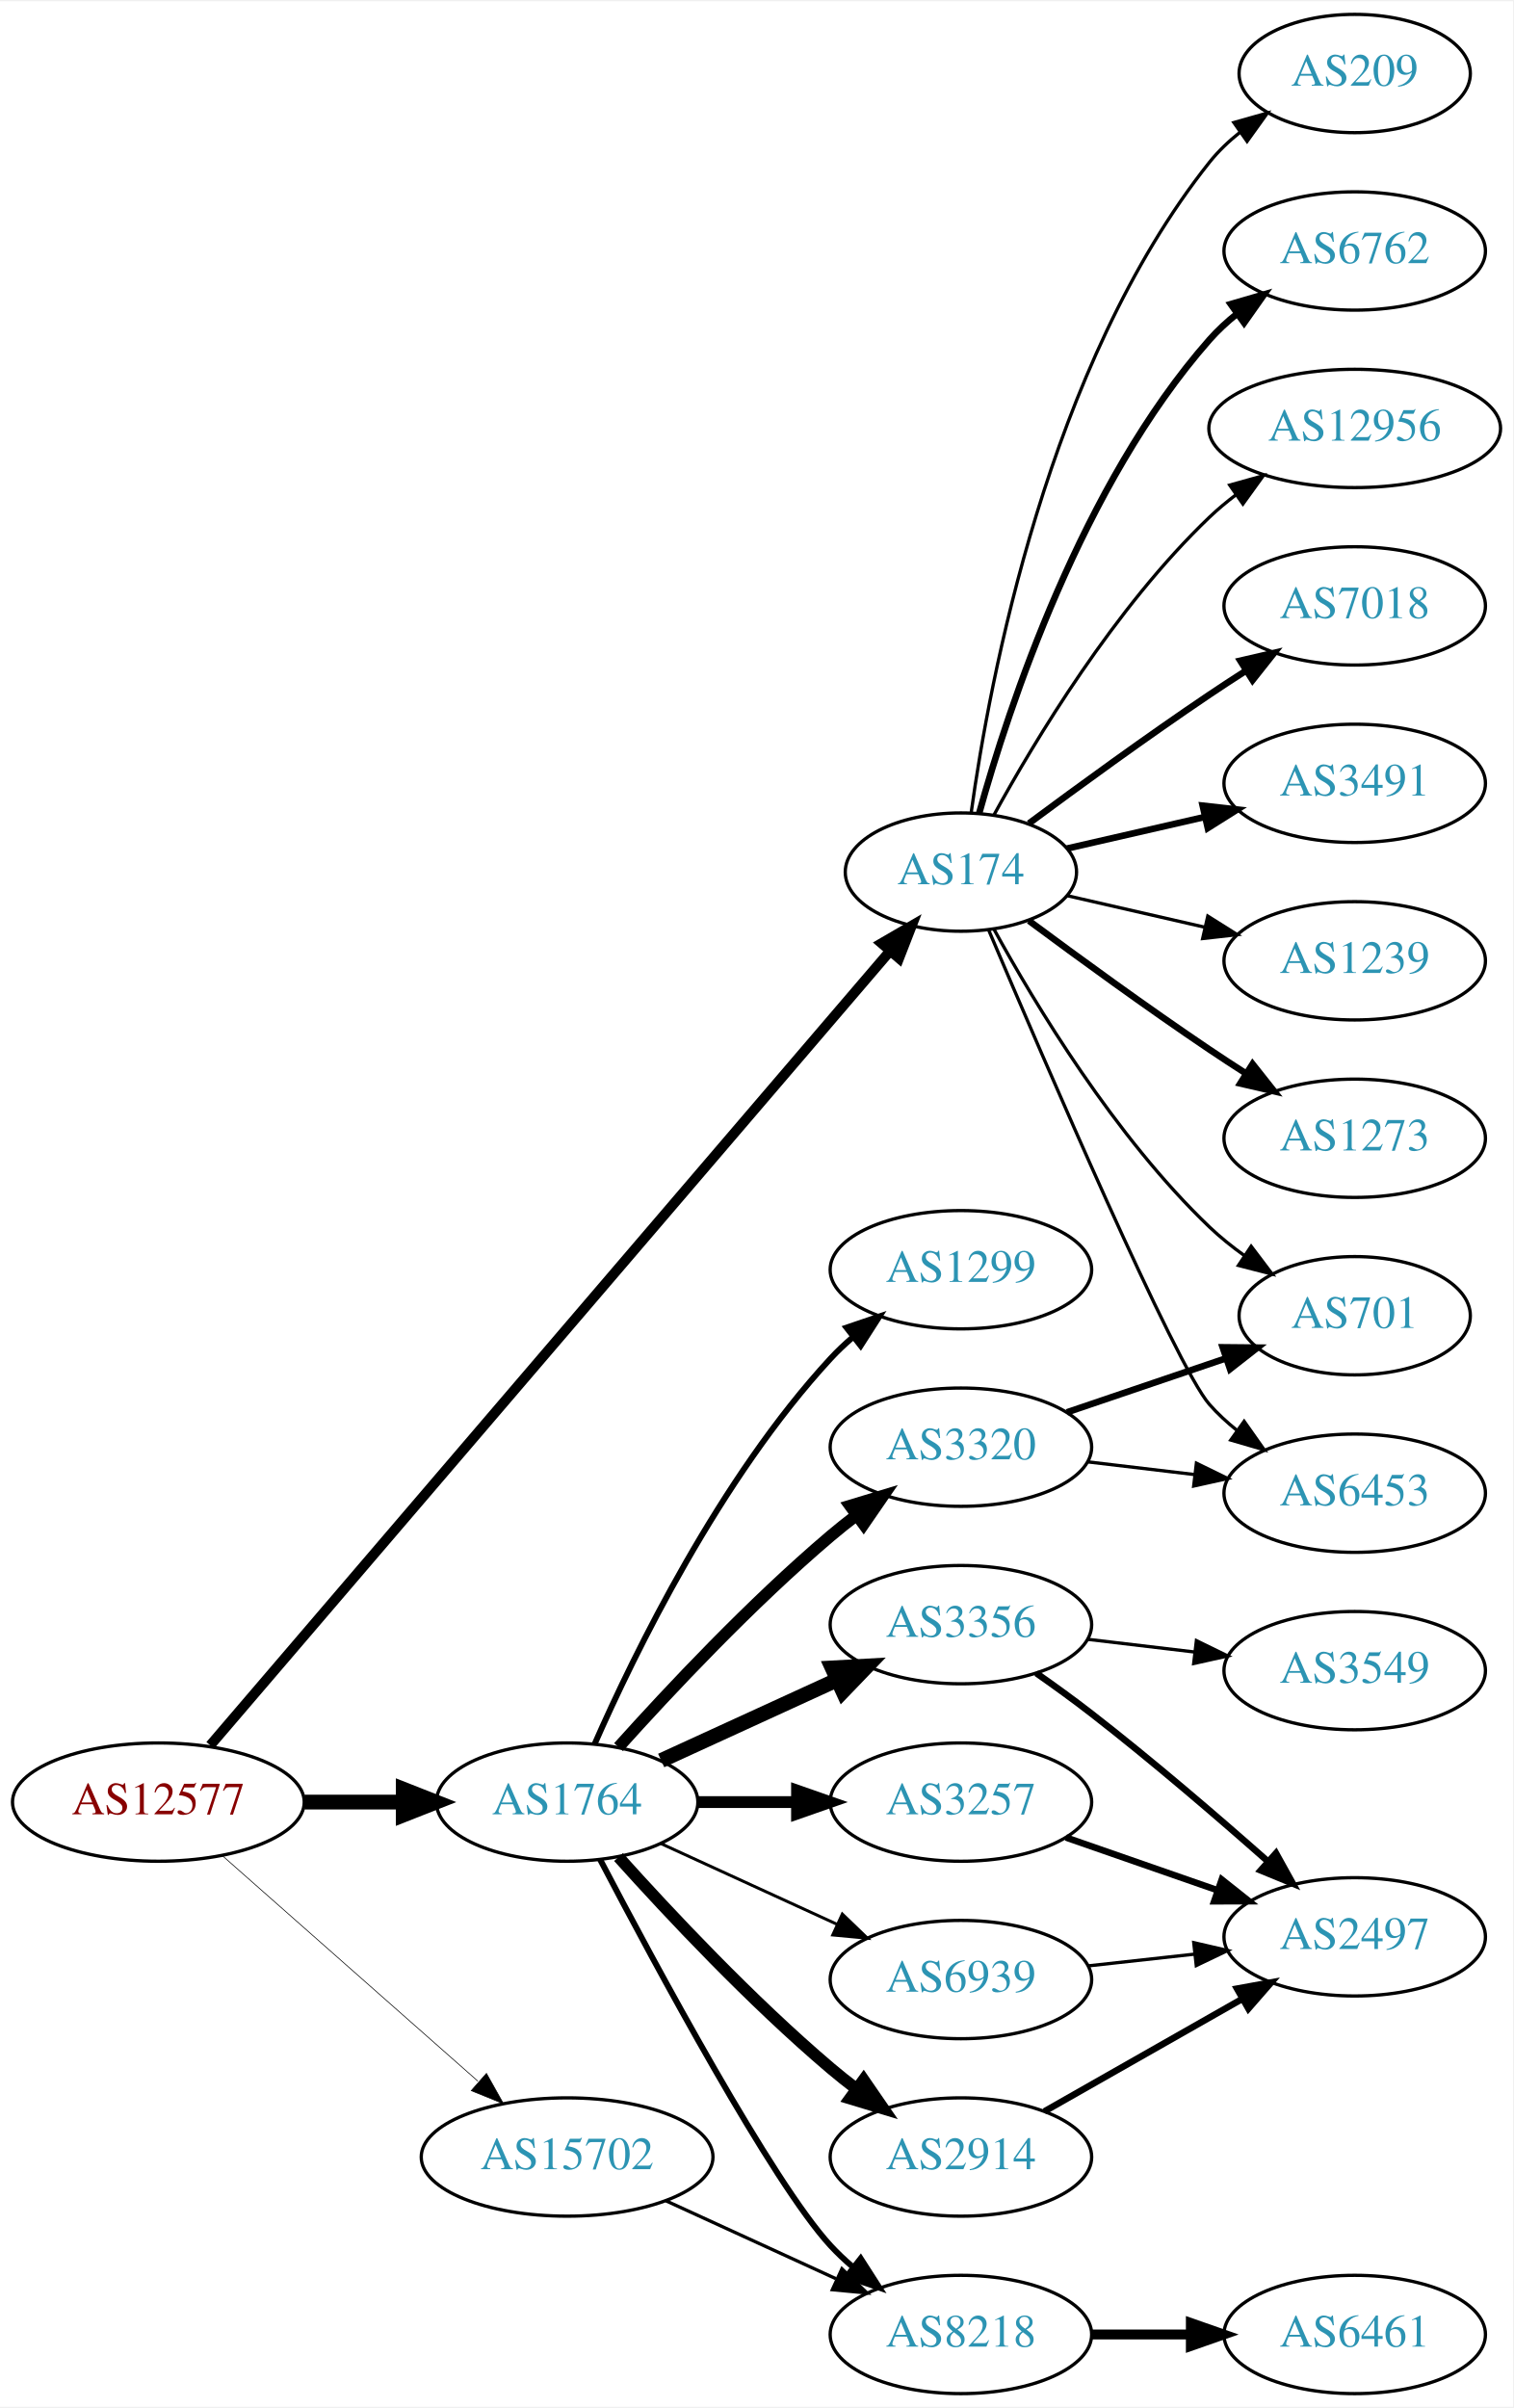
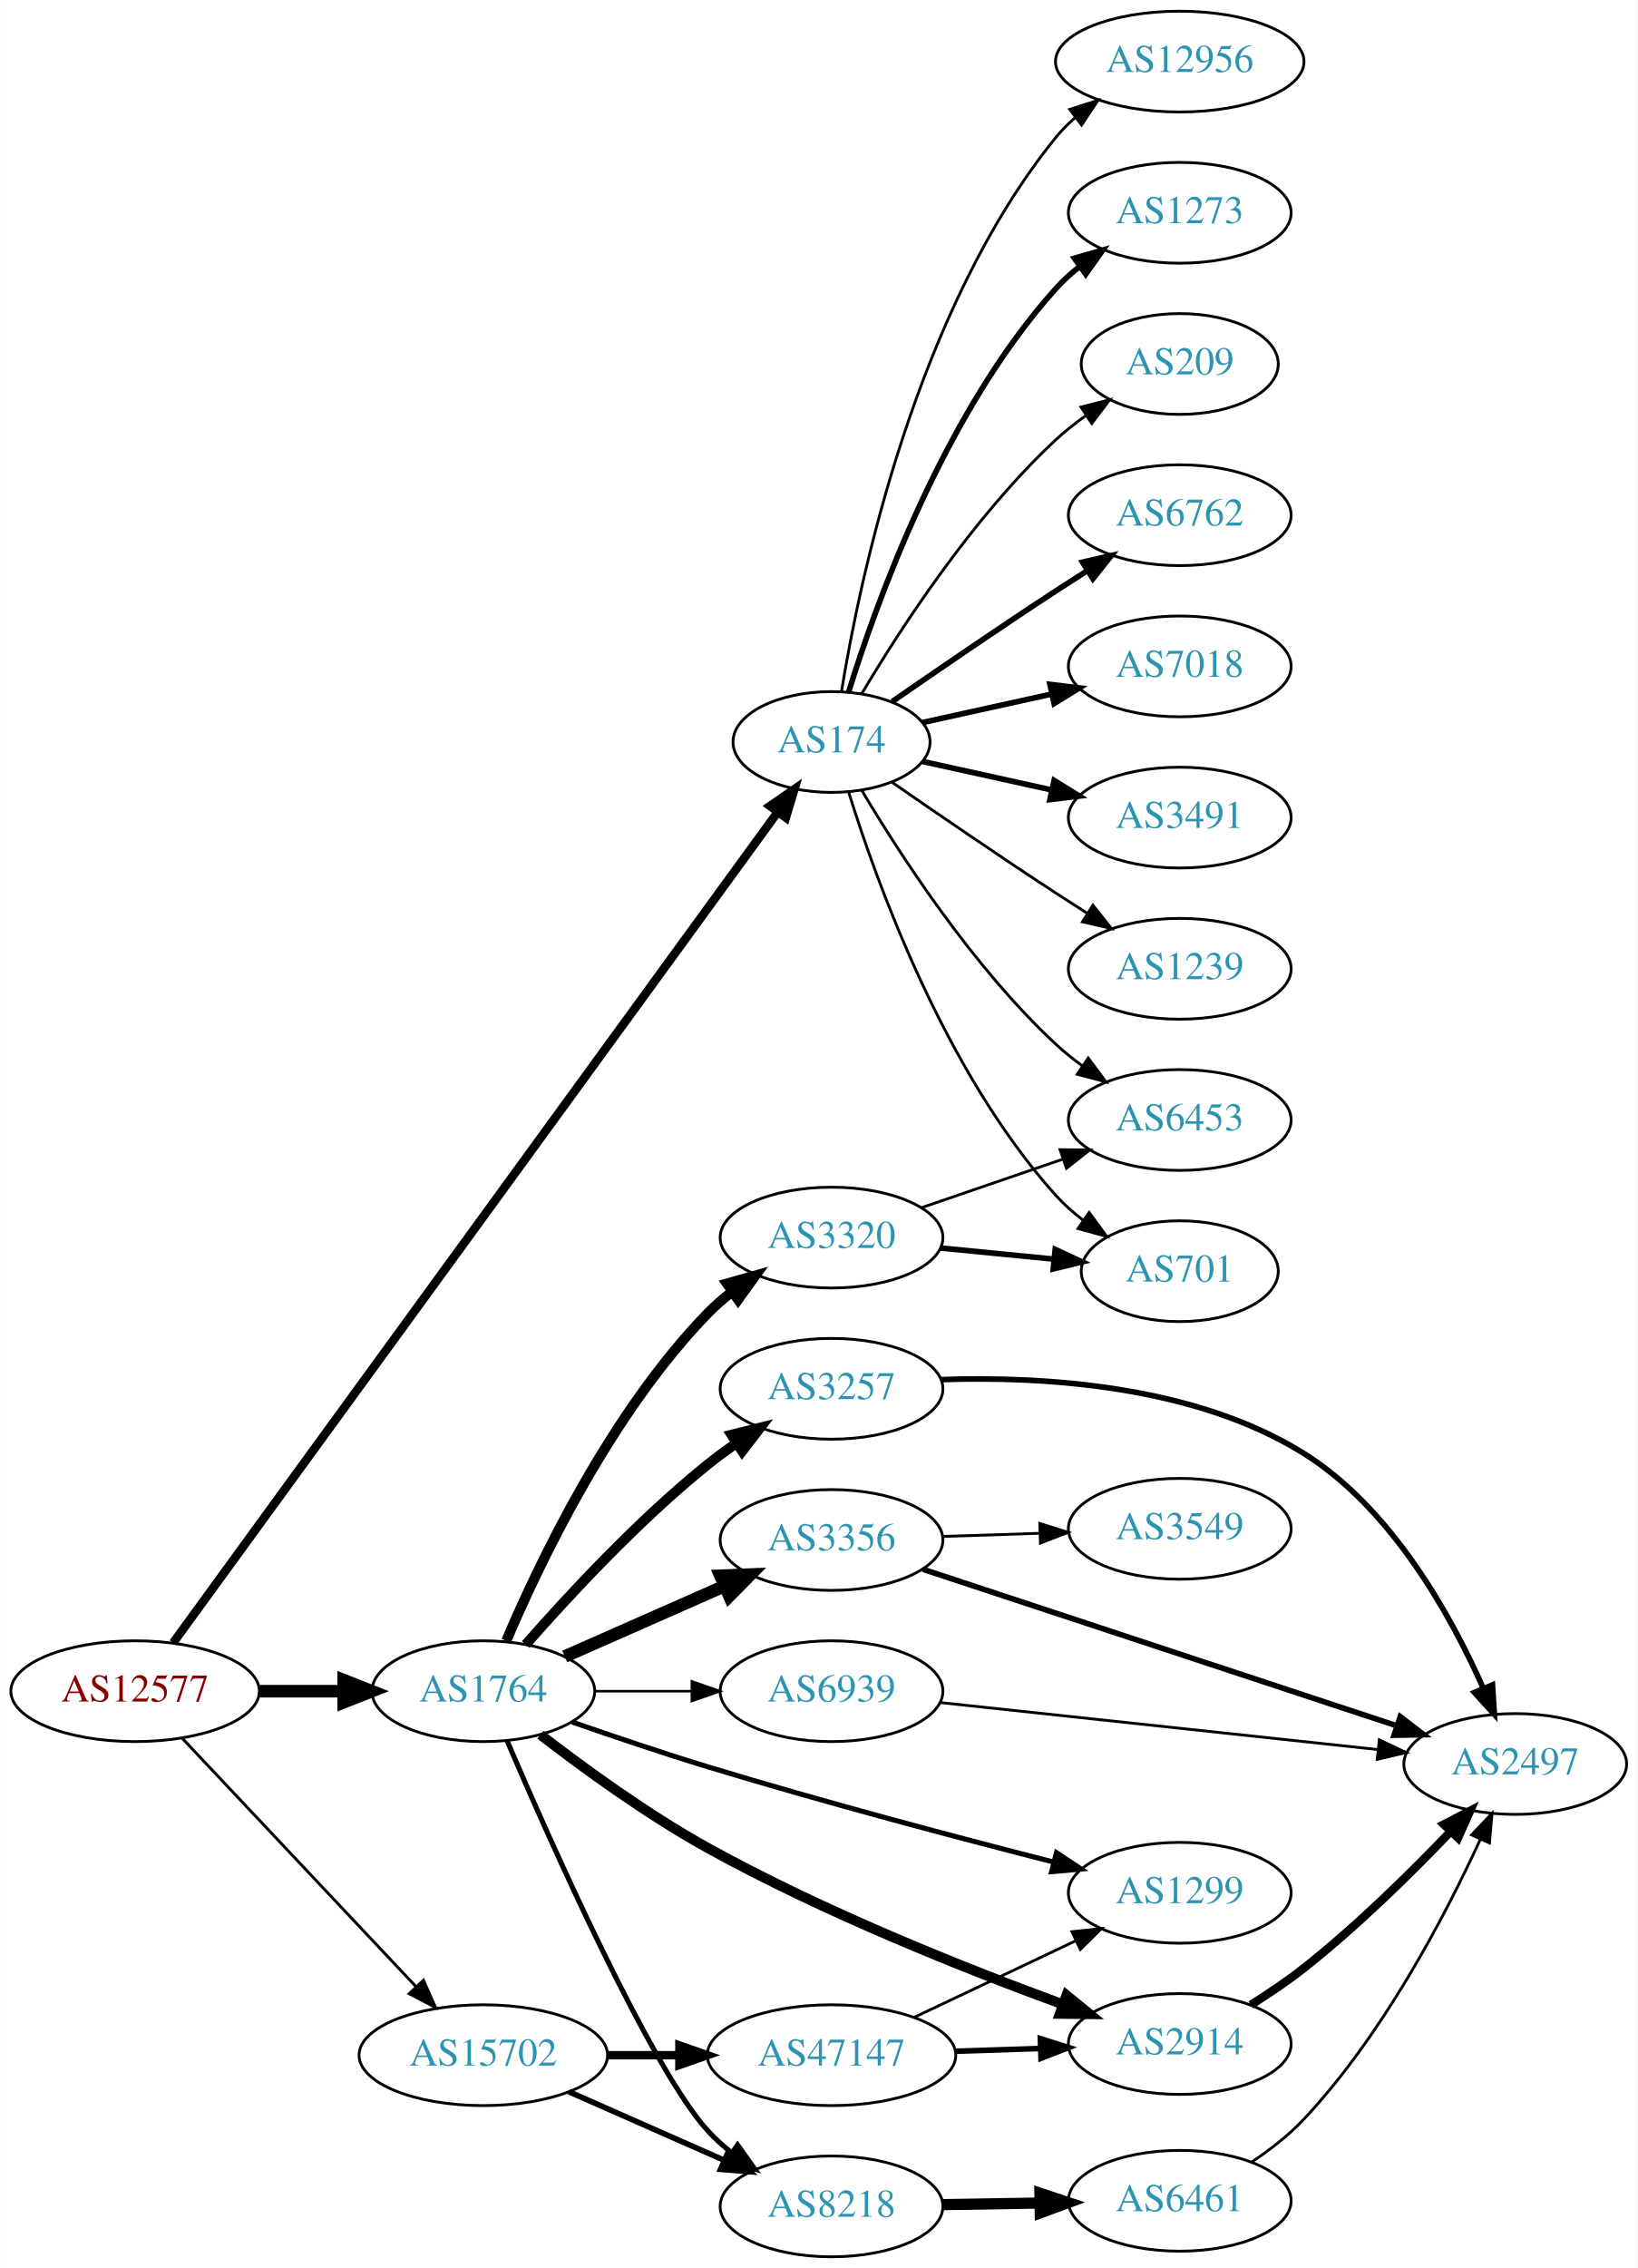
- <svg xmlns="http://www.w3.org/2000/svg" xmlns:xlink="http://www.w3.org/1999/xlink" width="460pt" height="732pt" viewBox="0.00 0.00 460.47 732.00">
-   <g id="graph0" class="graph" transform="scale(1 1) rotate(0) translate(4 728)">
-     <polygon fill="white" stroke="none" points="-4,4 -4,-728 456.469,-728 456.469,4 -4,4" />
+ <svg xmlns="http://www.w3.org/2000/svg" xmlns:xlink="http://www.w3.org/1999/xlink" width="585pt" height="810pt" viewBox="0.00 0.00 584.86 810.00">
+   <g id="graph0" class="graph" transform="scale(1 1) rotate(0) translate(4 806)">
+     <polygon fill="white" stroke="none" points="-4,4 -4,-806 580.862,-806 580.862,4 -4,4" />
    <g id="node1" class="node">
      <g id="a_node1">
        <a xlink:href="/asn/12577" xlink:title="AS12577 ~ Muehlgasse 14E [AT]">
-           <ellipse fill="#ffffff" stroke="black" cx="44.196" cy="-180" rx="44.393" ry="18" />
-           <text text-anchor="middle" x="44.196" y="-176.3" font-family="Times,serif" font-size="14.00" fill="#880000">AS12577</text>
+           <ellipse fill="#ffffff" stroke="black" cx="44.196" cy="-202" rx="44.393" ry="18" />
+           <text text-anchor="middle" x="44.196" y="-198.3" font-family="Times,serif" font-size="14.00" fill="#880000">AS12577</text>
        </a>
      </g>
    </g>
    <g id="node2" class="node">
      <g id="a_node2">
        <a xlink:href="/asn/174" xlink:title="AS174 ~ Cogent Communications [US]">
-           <ellipse fill="#ffffff" stroke="black" cx="288.431" cy="-463" rx="35.194" ry="18" />
-           <text text-anchor="middle" x="288.431" y="-459.3" font-family="Times,serif" font-size="14.00" fill="#2c94b3">AS174</text>
+           <ellipse fill="#ffffff" stroke="black" cx="292.98" cy="-541" rx="35.194" ry="18" />
+           <text text-anchor="middle" x="292.98" y="-537.3" font-family="Times,serif" font-size="14.00" fill="#2c94b3">AS174</text>
        </a>
      </g>
    </g>
    <g id="edge1" class="edge">
-       <path fill="none" stroke="black" stroke-width="3.068" d="M59.984,-197.277C101.496,-245.775 219.177,-383.26 266.924,-439.042" />
-       <polygon fill="black" stroke="black" stroke-width="3.068" points="264.282,-441.337 273.443,-446.659 269.6,-436.786 264.282,-441.337" />
+       <path fill="none" stroke="black" stroke-width="3.068" d="M57.773,-219.277C98.382,-275.06 226.122,-450.533 273.799,-516.025" />
+       <polygon fill="black" stroke="black" stroke-width="3.068" points="271.006,-518.135 279.721,-524.16 276.665,-514.015 271.006,-518.135" />
    </g>
    <g id="node3" class="node">
      <g id="a_node3">
        <a xlink:href="/asn/1764" xlink:title="AS1764 ~ NEXTLAYER-AS [AT]">
-           <ellipse fill="#ffffff" stroke="black" cx="168.588" cy="-180" rx="39.794" ry="18" />
-           <text text-anchor="middle" x="168.588" y="-176.3" font-family="Times,serif" font-size="14.00" fill="#2c94b3">AS1764</text>
+           <ellipse fill="#ffffff" stroke="black" cx="168.588" cy="-202" rx="39.794" ry="18" />
+           <text text-anchor="middle" x="168.588" y="-198.3" font-family="Times,serif" font-size="14.00" fill="#2c94b3">AS1764</text>
        </a>
      </g>
    </g>
    <g id="edge2" class="edge">
-       <path fill="none" stroke="black" stroke-width="4.5" d="M88.692,-180C98.381,-180 108.717,-180 118.61,-180" />
-       <polygon fill="black" stroke="black" stroke-width="4.5" points="118.713,-183.938 128.713,-180 118.713,-176.063 118.713,-183.938" />
+       <path fill="none" stroke="black" stroke-width="4.5" d="M88.692,-202C98.381,-202 108.717,-202 118.61,-202" />
+       <polygon fill="black" stroke="black" stroke-width="4.5" points="118.713,-205.938 128.713,-202 118.713,-198.063 118.713,-205.938" />
    </g>
    <g id="node4" class="node">
      <g id="a_node4">
        <a xlink:href="/asn/15702" xlink:title="AS15702 ~ Onstage Online GmbH [AT]">
          <ellipse fill="#ffffff" stroke="black" cx="168.588" cy="-72" rx="44.393" ry="18" />
          <text text-anchor="middle" x="168.588" y="-68.3" font-family="Times,serif" font-size="14.00" fill="#2c94b3">AS15702</text>
        </a>
      </g>
    </g>
    <g id="edge3" class="edge">
-       <path fill="none" stroke="black" stroke-width="0.205" d="M63.785,-163.597C84.482,-145.333 118.089,-115.678 141.434,-95.079" />
-       <polygon fill="black" stroke="black" stroke-width="0.205" points="144.043,-97.444 149.226,-88.203 139.412,-92.195 144.043,-97.444" />
+       <path fill="none" stroke="black" stroke-width="1.023" d="M60.946,-185.271C82.127,-162.774 119.947,-122.602 144.388,-96.643" />
+       <polygon fill="black" stroke="black" stroke-width="1.023" points="147.203,-98.758 151.51,-89.078 142.107,-93.959 147.203,-98.758" />
    </g>
    <g id="node5" class="node">
      <g id="a_node5">
        <a xlink:href="/asn/6762" xlink:title="AS6762 ~ TELECOM ITALIA SPARKLE S.p.A. [IT]">
-           <ellipse fill="#ffffff" stroke="black" cx="408.273" cy="-652" rx="39.794" ry="18" />
-           <text text-anchor="middle" x="408.273" y="-648.3" font-family="Times,serif" font-size="14.00" fill="#2c94b3">AS6762</text>
+           <ellipse fill="#ffffff" stroke="black" cx="417.373" cy="-622" rx="39.794" ry="18" />
+           <text text-anchor="middle" x="417.373" y="-618.3" font-family="Times,serif" font-size="14.00" fill="#2c94b3">AS6762</text>
        </a>
      </g>
    </g>
    <g id="edge4" class="edge">
-       <path fill="none" stroke="black" stroke-width="2" d="M294.004,-480.946C302.909,-512.995 325.194,-580.842 364.077,-625 366.561,-627.821 369.411,-630.449 372.437,-632.871" />
-       <polygon fill="black" stroke="black" stroke-width="2" points="370.554,-635.828 380.726,-638.791 374.622,-630.131 370.554,-635.828" />
+       <path fill="none" stroke="black" stroke-width="2" d="M314.671,-555.44C330.563,-566.449 353.113,-581.897 373.176,-595 376.758,-597.339 380.529,-599.759 384.289,-602.144" />
+       <polygon fill="black" stroke="black" stroke-width="2" points="382.623,-605.231 392.95,-607.596 386.352,-599.307 382.623,-605.231" />
    </g>
    <g id="node6" class="node">
      <g id="a_node6">
-         <a xlink:href="/asn/6453" xlink:title="AS6453 ~ TATA COMMUNICATIONS (AMERICA) INC [US]">
-           <ellipse fill="#ffffff" stroke="black" cx="408.273" cy="-274" rx="39.794" ry="18" />
-           <text text-anchor="middle" x="408.273" y="-270.3" font-family="Times,serif" font-size="14.00" fill="#2c94b3">AS6453</text>
+         <a xlink:href="/asn/701" xlink:title="AS701 ~ UUNET [US]">
+           <ellipse fill="#ffffff" stroke="black" cx="417.373" cy="-352" rx="35.194" ry="18" />
+           <text text-anchor="middle" x="417.373" y="-348.3" font-family="Times,serif" font-size="14.00" fill="#2c94b3">AS701</text>
        </a>
      </g>
    </g>
    <g id="edge5" class="edge">
-       <path fill="none" stroke="black" d="M296.863,-445.397C313.641,-405.886 353.794,-312.679 364.077,-301 366.561,-298.179 369.411,-295.551 372.437,-293.129" />
-       <polygon fill="black" stroke="black" points="374.622,-295.869 380.726,-287.209 370.554,-290.172 374.622,-295.869" />
+       <path fill="none" stroke="black" d="M299.118,-523.06C309.021,-491.021 333.359,-423.188 373.176,-379 376.04,-375.822 379.364,-372.881 382.872,-370.2" />
+       <polygon fill="black" stroke="black" points="385.005,-372.982 391.261,-364.431 381.038,-367.214 385.005,-372.982" />
    </g>
    <g id="node7" class="node">
      <g id="a_node7">
-         <a xlink:href="/asn/12956" xlink:title="AS12956 ~ TELXIUS [ES]">
-           <ellipse fill="#ffffff" stroke="black" cx="408.273" cy="-598" rx="44.393" ry="18" />
-           <text text-anchor="middle" x="408.273" y="-594.3" font-family="Times,serif" font-size="14.00" fill="#2c94b3">AS12956</text>
+         <a xlink:href="/asn/7018" xlink:title="AS7018 ~ AT&amp;T Services, Inc. [US]">
+           <ellipse fill="#ffffff" stroke="black" cx="417.373" cy="-568" rx="39.794" ry="18" />
+           <text text-anchor="middle" x="417.373" y="-564.3" font-family="Times,serif" font-size="14.00" fill="#2c94b3">AS7018</text>
        </a>
      </g>
    </g>
    <g id="edge6" class="edge">
-       <path fill="none" stroke="black" d="M298.457,-480.321C310.94,-503.1 335.23,-543.453 364.077,-571 366.584,-573.393 369.335,-575.687 372.197,-577.855" />
-       <polygon fill="black" stroke="black" points="370.244,-580.759 380.448,-583.61 374.249,-575.018 370.244,-580.759" />
+       <path fill="none" stroke="black" stroke-width="2" d="M325.499,-547.953C339.56,-551.055 356.378,-554.765 371.702,-558.146" />
+       <polygon fill="black" stroke="black" stroke-width="2" points="370.993,-561.573 381.512,-560.31 372.501,-554.738 370.993,-561.573" />
    </g>
    <g id="node8" class="node">
      <g id="a_node8">
-         <a xlink:href="/asn/7018" xlink:title="AS7018 ~ AT&amp;T Services, Inc. [US]">
-           <ellipse fill="#ffffff" stroke="black" cx="408.273" cy="-544" rx="39.794" ry="18" />
-           <text text-anchor="middle" x="408.273" y="-540.3" font-family="Times,serif" font-size="14.00" fill="#2c94b3">AS7018</text>
+         <a xlink:href="/asn/3491" xlink:title="AS3491 ~ PCCW Global, Inc. [US]">
+           <ellipse fill="#ffffff" stroke="black" cx="417.373" cy="-514" rx="39.794" ry="18" />
+           <text text-anchor="middle" x="417.373" y="-510.3" font-family="Times,serif" font-size="14.00" fill="#2c94b3">AS3491</text>
        </a>
      </g>
    </g>
    <g id="edge7" class="edge">
-       <path fill="none" stroke="black" stroke-width="2" d="M309.132,-477.81C324.035,-488.875 345.103,-504.228 364.077,-517 367.626,-519.389 371.377,-521.839 375.125,-524.242" />
-       <polygon fill="black" stroke="black" stroke-width="2" points="373.451,-527.325 383.774,-529.712 377.193,-521.409 373.451,-527.325" />
+       <path fill="none" stroke="black" stroke-width="2" d="M325.499,-534.047C339.56,-530.945 356.378,-527.235 371.702,-523.854" />
+       <polygon fill="black" stroke="black" stroke-width="2" points="372.501,-527.262 381.512,-521.69 370.993,-520.427 372.501,-527.262" />
    </g>
    <g id="node9" class="node">
      <g id="a_node9">
-         <a xlink:href="/asn/3491" xlink:title="AS3491 ~ PCCW Global, Inc. [US]">
-           <ellipse fill="#ffffff" stroke="black" cx="408.273" cy="-490" rx="39.794" ry="18" />
-           <text text-anchor="middle" x="408.273" y="-486.3" font-family="Times,serif" font-size="14.00" fill="#2c94b3">AS3491</text>
+         <a xlink:href="/asn/1239" xlink:title="AS1239 ~ Sprint [US]">
+           <ellipse fill="#ffffff" stroke="black" cx="417.373" cy="-460" rx="39.794" ry="18" />
+           <text text-anchor="middle" x="417.373" y="-456.3" font-family="Times,serif" font-size="14.00" fill="#2c94b3">AS1239</text>
        </a>
      </g>
    </g>
    <g id="edge8" class="edge">
-       <path fill="none" stroke="black" stroke-width="2" d="M320.701,-470.165C333.54,-473.106 348.645,-476.567 362.612,-479.767" />
-       <polygon fill="black" stroke="black" stroke-width="2" points="362.004,-483.219 372.533,-482.04 363.567,-476.395 362.004,-483.219" />
+       <path fill="none" stroke="black" d="M314.671,-526.56C330.563,-515.551 353.113,-500.103 373.176,-487 376.758,-484.661 380.529,-482.241 384.289,-479.856" />
+       <polygon fill="black" stroke="black" points="386.352,-482.693 392.95,-474.404 382.623,-476.769 386.352,-482.693" />
    </g>
    <g id="node10" class="node">
      <g id="a_node10">
-         <a xlink:href="/asn/1239" xlink:title="AS1239 ~ Sprint [US]">
-           <ellipse fill="#ffffff" stroke="black" cx="408.273" cy="-436" rx="39.794" ry="18" />
-           <text text-anchor="middle" x="408.273" y="-432.3" font-family="Times,serif" font-size="14.00" fill="#2c94b3">AS1239</text>
+         <a xlink:href="/asn/6453" xlink:title="AS6453 ~ TATA COMMUNICATIONS (AMERICA) INC [US]">
+           <ellipse fill="#ffffff" stroke="black" cx="417.373" cy="-406" rx="39.794" ry="18" />
+           <text text-anchor="middle" x="417.373" y="-402.3" font-family="Times,serif" font-size="14.00" fill="#2c94b3">AS6453</text>
        </a>
      </g>
    </g>
    <g id="edge9" class="edge">
-       <path fill="none" stroke="black" d="M320.701,-455.835C333.54,-452.894 348.645,-449.433 362.612,-446.233" />
-       <polygon fill="black" stroke="black" points="363.567,-449.605 372.533,-443.96 362.004,-442.781 363.567,-449.605" />
+       <path fill="none" stroke="black" d="M303.793,-523.721C317.299,-500.989 343.359,-460.686 373.176,-433 376.083,-430.301 379.296,-427.72 382.62,-425.297" />
+       <polygon fill="black" stroke="black" points="384.679,-428.13 390.998,-419.625 380.755,-422.333 384.679,-428.13" />
    </g>
    <g id="node11" class="node">
      <g id="a_node11">
-         <a xlink:href="/asn/701" xlink:title="AS701 ~ UUNET [US]">
-           <ellipse fill="#ffffff" stroke="black" cx="408.273" cy="-328" rx="35.194" ry="18" />
-           <text text-anchor="middle" x="408.273" y="-324.3" font-family="Times,serif" font-size="14.00" fill="#2c94b3">AS701</text>
+         <a xlink:href="/asn/12956" xlink:title="AS12956 ~ TELXIUS [ES]">
+           <ellipse fill="#ffffff" stroke="black" cx="417.373" cy="-784" rx="44.393" ry="18" />
+           <text text-anchor="middle" x="417.373" y="-780.3" font-family="Times,serif" font-size="14.00" fill="#2c94b3">AS12956</text>
        </a>
      </g>
    </g>
    <g id="edge10" class="edge">
-       <path fill="none" stroke="black" d="M298.457,-445.679C310.94,-422.9 335.23,-382.547 364.077,-355 367.331,-351.893 370.998,-348.954 374.785,-346.24" />
-       <polygon fill="black" stroke="black" points="376.762,-349.128 383.153,-340.678 372.887,-343.299 376.762,-349.128" />
+       <path fill="none" stroke="black" d="M296.561,-559.178C303.016,-598.997 323.088,-695.286 373.176,-757 375.239,-759.541 377.607,-761.911 380.15,-764.107" />
+       <polygon fill="black" stroke="black" points="378.083,-766.932 388.171,-770.169 382.303,-761.347 378.083,-766.932" />
    </g>
    <g id="node12" class="node">
      <g id="a_node12">
        <a xlink:href="/asn/1273" xlink:title="AS1273 ~ Vodafone Group PLC [EU]">
-           <ellipse fill="#ffffff" stroke="black" cx="408.273" cy="-382" rx="39.794" ry="18" />
-           <text text-anchor="middle" x="408.273" y="-378.3" font-family="Times,serif" font-size="14.00" fill="#2c94b3">AS1273</text>
+           <ellipse fill="#ffffff" stroke="black" cx="417.373" cy="-730" rx="39.794" ry="18" />
+           <text text-anchor="middle" x="417.373" y="-726.3" font-family="Times,serif" font-size="14.00" fill="#2c94b3">AS1273</text>
        </a>
      </g>
    </g>
    <g id="edge11" class="edge">
-       <path fill="none" stroke="black" stroke-width="2" d="M309.132,-448.19C324.035,-437.125 345.103,-421.772 364.077,-409 367.626,-406.611 371.377,-404.161 375.125,-401.758" />
-       <polygon fill="black" stroke="black" stroke-width="2" points="377.193,-404.591 383.774,-396.288 373.451,-398.675 377.193,-404.591" />
+       <path fill="none" stroke="black" stroke-width="2" d="M299.118,-558.94C309.021,-590.979 333.359,-658.812 373.176,-703 375.693,-705.792 378.564,-708.401 381.603,-710.812" />
+       <polygon fill="black" stroke="black" stroke-width="2" points="379.732,-713.776 389.911,-716.715 383.786,-708.07 379.732,-713.776" />
    </g>
    <g id="node13" class="node">
      <g id="a_node13">
        <a xlink:href="/asn/209" xlink:title="AS209 ~ CenturyLink Communications, LLC [US]">
-           <ellipse fill="#ffffff" stroke="black" cx="408.273" cy="-706" rx="35.194" ry="18" />
-           <text text-anchor="middle" x="408.273" y="-702.3" font-family="Times,serif" font-size="14.00" fill="#2c94b3">AS209</text>
+           <ellipse fill="#ffffff" stroke="black" cx="417.373" cy="-676" rx="35.194" ry="18" />
+           <text text-anchor="middle" x="417.373" y="-672.3" font-family="Times,serif" font-size="14.00" fill="#2c94b3">AS209</text>
        </a>
      </g>
    </g>
    <g id="edge12" class="edge">
-       <path fill="none" stroke="black" d="M291.57,-481.17C297.07,-520.974 314.896,-617.233 364.077,-679 366.742,-682.347 369.942,-685.393 373.38,-688.132" />
-       <polygon fill="black" stroke="black" points="371.498,-691.087 381.694,-693.965 375.518,-685.357 371.498,-691.087" />
+       <path fill="none" stroke="black" d="M303.793,-558.279C317.299,-581.011 343.359,-621.314 373.176,-649 376.474,-652.061 380.166,-654.972 383.967,-657.672" />
+       <polygon fill="black" stroke="black" points="382.078,-660.619 392.348,-663.22 385.941,-654.781 382.078,-660.619" />
    </g>
    <g id="node14" class="node">
      <g id="a_node14">
-         <a xlink:href="/asn/3356" xlink:title="AS3356 ~ Level 3 Parent, LLC [US]">
-           <ellipse fill="#ffffff" stroke="black" cx="288.431" cy="-234" rx="39.794" ry="18" />
-           <text text-anchor="middle" x="288.431" y="-230.3" font-family="Times,serif" font-size="14.00" fill="#2c94b3">AS3356</text>
+         <a xlink:href="/asn/3257" xlink:title="AS3257 ~ GTT [DE]">
+           <ellipse fill="#ffffff" stroke="black" cx="292.98" cy="-310" rx="39.794" ry="18" />
+           <text text-anchor="middle" x="292.98" y="-306.3" font-family="Times,serif" font-size="14.00" fill="#2c94b3">AS3257</text>
        </a>
      </g>
    </g>
    <g id="edge13" class="edge">
-       <path fill="none" stroke="black" stroke-width="4.5" d="M197.217,-192.661C213.174,-199.973 233.445,-209.261 250.727,-217.181" />
-       <polygon fill="black" stroke="black" stroke-width="4.5" points="249.244,-220.832 259.975,-221.419 252.524,-213.673 249.244,-220.832" />
+       <path fill="none" stroke="black" stroke-width="3.6" d="M183.74,-218.663C198.842,-235.894 223.963,-263.024 248.784,-283 252.04,-285.62 255.565,-288.192 259.149,-290.646" />
+       <polygon fill="black" stroke="black" stroke-width="3.6" points="257.237,-293.577 267.522,-296.121 261.068,-287.719 257.237,-293.577" />
    </g>
    <g id="node15" class="node">
      <g id="a_node15">
-         <a xlink:href="/asn/2914" xlink:title="AS2914 ~ NTT America, Inc. [US]">
-           <ellipse fill="#ffffff" stroke="black" cx="288.431" cy="-72" rx="39.794" ry="18" />
-           <text text-anchor="middle" x="288.431" y="-68.3" font-family="Times,serif" font-size="14.00" fill="#2c94b3">AS2914</text>
+         <a xlink:href="/asn/8218" xlink:title="AS8218 ~ legacy Neotelecoms [FR]">
+           <ellipse fill="#ffffff" stroke="black" cx="292.98" cy="-18" rx="39.794" ry="18" />
+           <text text-anchor="middle" x="292.98" y="-14.3" font-family="Times,serif" font-size="14.00" fill="#2c94b3">AS8218</text>
        </a>
      </g>
    </g>
    <g id="edge14" class="edge">
-       <path fill="none" stroke="black" stroke-width="3.6" d="M184.234,-163.275C199.535,-146.235 224.632,-119.477 248.784,-99 251.281,-96.883 253.942,-94.768 256.653,-92.707" />
-       <polygon fill="black" stroke="black" stroke-width="3.6" points="258.819,-95.459 264.83,-86.734 254.69,-89.806 258.819,-95.459" />
+       <path fill="none" stroke="black" stroke-width="1.8" d="M177.039,-184.366C192.543,-148.211 228.515,-67.213 248.784,-45 251.318,-42.224 254.201,-39.625 257.247,-37.221" />
+       <polygon fill="black" stroke="black" stroke-width="1.8" points="259.429,-39.965 265.565,-31.327 255.382,-34.253 259.429,-39.965" />
    </g>
    <g id="node16" class="node">
      <g id="a_node16">
        <a xlink:href="/asn/1299" xlink:title="AS1299 ~ Telia Carrier [EU]">
-           <ellipse fill="#ffffff" stroke="black" cx="288.431" cy="-342" rx="39.794" ry="18" />
-           <text text-anchor="middle" x="288.431" y="-338.3" font-family="Times,serif" font-size="14.00" fill="#2c94b3">AS1299</text>
+           <ellipse fill="#ffffff" stroke="black" cx="417.373" cy="-130" rx="39.794" ry="18" />
+           <text text-anchor="middle" x="417.373" y="-126.3" font-family="Times,serif" font-size="14.00" fill="#2c94b3">AS1299</text>
        </a>
      </g>
    </g>
    <g id="edge15" class="edge">
-       <path fill="none" stroke="black" stroke-width="1.8" d="M177.004,-197.761C189.072,-225.183 215.044,-278.473 248.784,-315 250.815,-317.198 253.054,-319.319 255.4,-321.34" />
-       <polygon fill="black" stroke="black" stroke-width="1.8" points="253.612,-324.386 263.644,-327.794 257.927,-318.874 253.612,-324.386" />
+       <path fill="none" stroke="black" stroke-width="1.8" d="M200.275,-191.009C214.892,-185.91 232.664,-179.906 248.784,-175 290.313,-162.361 338.186,-149.693 372.105,-141.033" />
+       <polygon fill="black" stroke="black" stroke-width="1.8" points="373.331,-144.333 382.161,-138.479 371.607,-137.549 373.331,-144.333" />
    </g>
    <g id="node17" class="node">
      <g id="a_node17">
-         <a xlink:href="/asn/3257" xlink:title="AS3257 ~ GTT [DE]">
-           <ellipse fill="#ffffff" stroke="black" cx="288.431" cy="-180" rx="39.794" ry="18" />
-           <text text-anchor="middle" x="288.431" y="-176.3" font-family="Times,serif" font-size="14.00" fill="#2c94b3">AS3257</text>
+         <a xlink:href="/asn/3356" xlink:title="AS3356 ~ Level 3 Parent, LLC [US]">
+           <ellipse fill="#ffffff" stroke="black" cx="292.98" cy="-256" rx="39.794" ry="18" />
+           <text text-anchor="middle" x="292.98" y="-252.3" font-family="Times,serif" font-size="14.00" fill="#2c94b3">AS3356</text>
        </a>
      </g>
    </g>
    <g id="edge16" class="edge">
-       <path fill="none" stroke="black" stroke-width="3.6" d="M208.501,-180C218.054,-180 228.404,-180 238.367,-180" />
-       <polygon fill="black" stroke="black" stroke-width="3.6" points="238.559,-183.5 248.559,-180 238.559,-176.5 238.559,-183.5" />
+       <path fill="none" stroke="black" stroke-width="4.5" d="M197.667,-214.389C214.615,-221.866 236.413,-231.483 254.782,-239.588" />
+       <polygon fill="black" stroke="black" stroke-width="4.5" points="253.293,-243.235 264.032,-243.669 256.472,-236.03 253.293,-243.235" />
    </g>
    <g id="node18" class="node">
      <g id="a_node18">
        <a xlink:href="/asn/3320" xlink:title="AS3320 ~ DTAG [DE]">
-           <ellipse fill="#ffffff" stroke="black" cx="288.431" cy="-288" rx="39.794" ry="18" />
-           <text text-anchor="middle" x="288.431" y="-284.3" font-family="Times,serif" font-size="14.00" fill="#2c94b3">AS3320</text>
+           <ellipse fill="#ffffff" stroke="black" cx="292.98" cy="-364" rx="39.794" ry="18" />
+           <text text-anchor="middle" x="292.98" y="-360.3" font-family="Times,serif" font-size="14.00" fill="#2c94b3">AS3320</text>
        </a>
      </g>
    </g>
    <g id="edge17" class="edge">
-       <path fill="none" stroke="black" stroke-width="3.6" d="M184.234,-196.725C199.535,-213.765 224.632,-240.523 248.784,-261 251.281,-263.117 253.942,-265.232 256.653,-267.293" />
-       <polygon fill="black" stroke="black" stroke-width="3.6" points="254.69,-270.194 264.83,-273.266 258.819,-264.541 254.69,-270.194" />
+       <path fill="none" stroke="black" stroke-width="3.6" d="M176.779,-219.975C188.546,-247.682 214.12,-301.348 248.784,-337 251.404,-339.695 254.345,-342.239 257.428,-344.608" />
+       <polygon fill="black" stroke="black" stroke-width="3.6" points="255.594,-347.597 265.796,-350.455 259.603,-341.859 255.594,-347.597" />
    </g>
    <g id="node19" class="node">
      <g id="a_node19">
-         <a xlink:href="/asn/8218" xlink:title="AS8218 ~ legacy Neotelecoms [FR]">
-           <ellipse fill="#ffffff" stroke="black" cx="288.431" cy="-18" rx="39.794" ry="18" />
-           <text text-anchor="middle" x="288.431" y="-14.3" font-family="Times,serif" font-size="14.00" fill="#2c94b3">AS8218</text>
+         <a xlink:href="/asn/2914" xlink:title="AS2914 ~ NTT America, Inc. [US]">
+           <ellipse fill="#ffffff" stroke="black" cx="417.373" cy="-76" rx="39.794" ry="18" />
+           <text text-anchor="middle" x="417.373" y="-72.3" font-family="Times,serif" font-size="14.00" fill="#2c94b3">AS2914</text>
        </a>
      </g>
    </g>
    <g id="edge18" class="edge">
-       <path fill="none" stroke="black" stroke-width="1.8" d="M178.644,-162.499C195.386,-130.518 231.084,-64.162 248.784,-45 250.815,-42.802 253.054,-40.681 255.4,-38.66" />
-       <polygon fill="black" stroke="black" stroke-width="1.8" points="257.927,-41.126 263.644,-32.206 253.612,-35.614 257.927,-41.126" />
+       <path fill="none" stroke="black" stroke-width="3.6" d="M188.974,-186.463C204.54,-174.447 227.274,-157.907 248.784,-146 290.213,-123.067 340.707,-102.951 375.374,-90.239" />
+       <polygon fill="black" stroke="black" stroke-width="3.6" points="376.944,-93.393 385.154,-86.695 374.56,-86.812 376.944,-93.393" />
    </g>
    <g id="node20" class="node">
      <g id="a_node20">
        <a xlink:href="/asn/6939" xlink:title="AS6939 ~ Hurricane Electric LLC [US]">
-           <ellipse fill="#ffffff" stroke="black" cx="288.431" cy="-126" rx="39.794" ry="18" />
-           <text text-anchor="middle" x="288.431" y="-122.3" font-family="Times,serif" font-size="14.00" fill="#2c94b3">AS6939</text>
+           <ellipse fill="#ffffff" stroke="black" cx="292.98" cy="-202" rx="39.794" ry="18" />
+           <text text-anchor="middle" x="292.98" y="-198.3" font-family="Times,serif" font-size="14.00" fill="#2c94b3">AS6939</text>
        </a>
      </g>
    </g>
    <g id="edge19" class="edge">
-       <path fill="none" stroke="black" stroke-width="0.9" d="M197.217,-167.339C213.174,-160.027 233.445,-150.739 250.727,-142.819" />
-       <polygon fill="black" stroke="black" stroke-width="0.9" points="252.342,-145.929 259.975,-138.581 249.426,-139.565 252.342,-145.929" />
+       <path fill="none" stroke="black" stroke-width="0.9" d="M208.314,-202C219.252,-202 231.303,-202 242.769,-202" />
+       <polygon fill="black" stroke="black" stroke-width="0.9" points="243.087,-205.5 253.087,-202 243.087,-198.5 243.087,-205.5" />
    </g>
    <g id="edge27" class="edge">
-       <path fill="none" stroke="black" d="M198.718,-58.652C214.329,-51.498 233.727,-42.609 250.399,-34.969" />
-       <polygon fill="black" stroke="black" points="252.218,-37.986 259.851,-30.638 249.302,-31.622 252.218,-37.986" />
+       <path fill="none" stroke="black" stroke-width="2" d="M199.216,-58.928C215.81,-51.606 236.67,-42.403 254.403,-34.579" />
+       <polygon fill="black" stroke="black" stroke-width="2" points="256.151,-37.634 263.887,-30.395 253.325,-31.23 256.151,-37.634" />
+     </g>
+     <g id="node24" class="node">
+       <g id="a_node24">
+         <a xlink:href="/asn/47147" xlink:title="AS47147 ~ ANEXIA Internetdienstleistungs GmbH [AT]">
+           <ellipse fill="#ffffff" stroke="black" cx="292.98" cy="-72" rx="44.393" ry="18" />
+           <text text-anchor="middle" x="292.98" y="-68.3" font-family="Times,serif" font-size="14.00" fill="#2c94b3">AS47147</text>
+         </a>
+       </g>
+     </g>
+     <g id="edge28" class="edge">
+       <path fill="none" stroke="black" stroke-width="3" d="M213.084,-72C221.29,-72 229.961,-72 238.434,-72" />
+       <polygon fill="black" stroke="black" stroke-width="3" points="238.625,-75.5 248.625,-72 238.625,-68.5 238.625,-75.5" />
+     </g>
+     <g id="node23" class="node">
+       <g id="a_node23">
+         <a xlink:href="/asn/2497" xlink:title="AS2497 ~ Internet Initiative Japan Inc. [JP]">
+           <ellipse fill="#ffffff" stroke="black" cx="537.215" cy="-176" rx="39.794" ry="18" />
+           <text text-anchor="middle" x="537.215" y="-172.3" font-family="Times,serif" font-size="14.00" fill="#2c94b3">AS2497</text>
+         </a>
+       </g>
+     </g>
+     <g id="edge25" class="edge">
+       <path fill="none" stroke="black" stroke-width="2" d="M332.232,-313.287C368.276,-314.52 422.445,-311.397 461.569,-287 493.021,-267.387 514.27,-229.082 525.813,-203.018" />
+       <polygon fill="black" stroke="black" stroke-width="2" points="529.086,-204.265 529.763,-193.692 522.64,-201.535 529.086,-204.265" />
    </g>
    <g id="node21" class="node">
      <g id="a_node21">
-         <a xlink:href="/asn/2497" xlink:title="AS2497 ~ Internet Initiative Japan Inc. [JP]">
-           <ellipse fill="#ffffff" stroke="black" cx="408.273" cy="-139" rx="39.794" ry="18" />
-           <text text-anchor="middle" x="408.273" y="-135.3" font-family="Times,serif" font-size="14.00" fill="#2c94b3">AS2497</text>
-         </a>
-       </g>
-     </g>
-     <g id="edge21" class="edge">
-       <path fill="none" stroke="black" stroke-width="2" d="M311.372,-219.236C316.903,-215.361 322.774,-211.113 328.077,-207 346.613,-192.625 366.651,-175.402 381.934,-161.887" />
-       <polygon fill="black" stroke="black" stroke-width="2" points="384.314,-164.453 389.459,-155.191 379.661,-159.224 384.314,-164.453" />
+         <a xlink:href="/asn/6461" xlink:title="AS6461 ~ ZAYO-6461 [US]">
+           <ellipse fill="#ffffff" stroke="black" cx="417.373" cy="-20" rx="39.794" ry="18" />
+           <text text-anchor="middle" x="417.373" y="-16.3" font-family="Times,serif" font-size="14.00" fill="#2c94b3">AS6461</text>
+         </a>
+       </g>
+     </g>
+     <g id="edge20" class="edge">
+       <path fill="none" stroke="black" stroke-width="4" d="M332.706,-18.633C343.644,-18.812 355.695,-19.009 367.161,-19.196" />
+       <polygon fill="black" stroke="black" stroke-width="4" points="367.423,-22.701 377.479,-19.364 367.537,-15.701 367.423,-22.701" />
    </g>
    <g id="node22" class="node">
      <g id="a_node22">
        <a xlink:href="/asn/3549" xlink:title="AS3549 ~ Level 3 Parent, LLC [US]">
-           <ellipse fill="#ffffff" stroke="black" cx="408.273" cy="-220" rx="39.794" ry="18" />
-           <text text-anchor="middle" x="408.273" y="-216.3" font-family="Times,serif" font-size="14.00" fill="#2c94b3">AS3549</text>
-         </a>
-       </g>
+           <ellipse fill="#ffffff" stroke="black" cx="417.373" cy="-260" rx="39.794" ry="18" />
+           <text text-anchor="middle" x="417.373" y="-256.3" font-family="Times,serif" font-size="14.00" fill="#2c94b3">AS3549</text>
+         </a>
+       </g>
+     </g>
+     <g id="edge21" class="edge">
+       <path fill="none" stroke="black" d="M332.706,-257.266C343.644,-257.623 355.695,-258.017 367.161,-258.392" />
+       <polygon fill="black" stroke="black" points="367.37,-261.9 377.479,-258.729 367.598,-254.904 367.37,-261.9" />
    </g>
    <g id="edge22" class="edge">
-       <path fill="none" stroke="black" d="M327.041,-229.532C337.352,-228.307 348.669,-226.962 359.47,-225.679" />
-       <polygon fill="black" stroke="black" points="360.099,-229.129 369.616,-224.474 359.273,-222.178 360.099,-229.129" />
-     </g>
-     <g id="edge20" class="edge">
-       <path fill="none" stroke="black" stroke-width="2" d="M313.848,-85.882C331.307,-95.809 355.008,-109.284 374.169,-120.178" />
-       <polygon fill="black" stroke="black" stroke-width="2" points="372.464,-123.235 382.888,-125.135 375.924,-117.15 372.464,-123.235" />
+       <path fill="none" stroke="black" stroke-width="2" d="M325.648,-245.541C368.99,-231.228 446.859,-205.511 494.789,-189.681" />
+       <polygon fill="black" stroke="black" stroke-width="2" points="496.141,-192.921 504.539,-186.461 493.946,-186.274 496.141,-192.921" />
    </g>
    <g id="edge23" class="edge">
-       <path fill="none" stroke="black" stroke-width="2" d="M320.393,-169.228C334.489,-164.323 351.366,-158.452 366.479,-153.193" />
-       <polygon fill="black" stroke="black" stroke-width="2" points="367.815,-156.434 376.109,-149.843 365.514,-149.823 367.815,-156.434" />
-     </g>
-     <g id="edge25" class="edge">
-       <path fill="none" stroke="black" d="M327.041,-283.532C337.352,-282.307 348.669,-280.962 359.47,-279.679" />
-       <polygon fill="black" stroke="black" points="360.099,-283.129 369.616,-278.474 359.273,-276.178 360.099,-283.129" />
+       <path fill="none" stroke="black" stroke-width="2" d="M332.035,-360.269C344.77,-359.02 359.074,-357.618 372.233,-356.328" />
+       <polygon fill="black" stroke="black" stroke-width="2" points="372.88,-359.781 382.49,-355.322 372.196,-352.815 372.88,-359.781" />
    </g>
    <g id="edge24" class="edge">
-       <path fill="none" stroke="black" stroke-width="2" d="M320.701,-298.614C335.468,-303.627 353.231,-309.656 368.814,-314.945" />
-       <polygon fill="black" stroke="black" stroke-width="2" points="368.092,-318.396 378.686,-318.296 370.342,-311.768 368.092,-318.396" />
-     </g>
-     <g id="node23" class="node">
-       <g id="a_node23">
-         <a xlink:href="/asn/6461" xlink:title="AS6461 ~ Zayo Bandwidth [US]">
-           <ellipse fill="#ffffff" stroke="black" cx="408.273" cy="-18" rx="39.794" ry="18" />
-           <text text-anchor="middle" x="408.273" y="-14.3" font-family="Times,serif" font-size="14.00" fill="#2c94b3">AS6461</text>
-         </a>
-       </g>
+       <path fill="none" stroke="black" d="M325.182,-374.707C340.431,-379.94 358.982,-386.306 375.36,-391.926" />
+       <polygon fill="black" stroke="black" points="374.633,-395.377 385.228,-395.313 376.906,-388.756 374.633,-395.377" />
    </g>
    <g id="edge26" class="edge">
-       <path fill="none" stroke="black" stroke-width="3" d="M328.343,-18C337.897,-18 348.246,-18 358.209,-18" />
-       <polygon fill="black" stroke="black" stroke-width="3" points="358.402,-21.5 368.402,-18 358.402,-14.5 358.402,-21.5" />
-     </g>
-     <g id="edge28" class="edge">
-       <path fill="none" stroke="black" d="M327.041,-130.149C337.352,-131.287 348.669,-132.535 359.47,-133.726" />
-       <polygon fill="black" stroke="black" points="359.293,-137.228 369.616,-134.846 360.06,-130.27 359.293,-137.228" />
+       <path fill="none" stroke="black" stroke-width="3" d="M442.761,-89.968C449.071,-93.922 455.729,-98.408 461.569,-103 480.496,-117.886 499.88,-136.98 514.151,-151.906" />
+       <polygon fill="black" stroke="black" stroke-width="3" points="511.708,-154.418 521.118,-159.288 516.799,-149.613 511.708,-154.418" />
+     </g>
+     <g id="edge32" class="edge">
+       <path fill="none" stroke="black" d="M331.83,-197.938C374.014,-193.41 442.318,-186.078 488.223,-181.151" />
+       <polygon fill="black" stroke="black" points="488.663,-184.624 498.233,-180.077 487.916,-177.664 488.663,-184.624" />
+     </g>
+     <g id="edge31" class="edge">
+       <path fill="none" stroke="black" d="M443.173,-33.9C449.62,-38.217 456.243,-43.345 461.569,-49 489.836,-79.012 512.102,-121.585 524.717,-149" />
+       <polygon fill="black" stroke="black" points="521.632,-150.673 528.921,-158.362 528.017,-147.806 521.632,-150.673" />
+     </g>
+     <g id="edge30" class="edge">
+       <path fill="none" stroke="black" d="M322.367,-85.452C339.566,-93.602 361.673,-104.079 380.127,-112.824" />
+       <polygon fill="black" stroke="black" points="378.864,-116.098 389.399,-117.218 381.862,-109.773 378.864,-116.098" />
+     </g>
+     <g id="edge29" class="edge">
+       <path fill="none" stroke="black" stroke-width="2" d="M337.131,-73.41C346.939,-73.731 357.425,-74.073 367.453,-74.401" />
+       <polygon fill="black" stroke="black" stroke-width="2" points="367.58,-77.907 377.689,-74.736 367.809,-70.911 367.58,-77.907" />
    </g>
  </g>
</svg>
